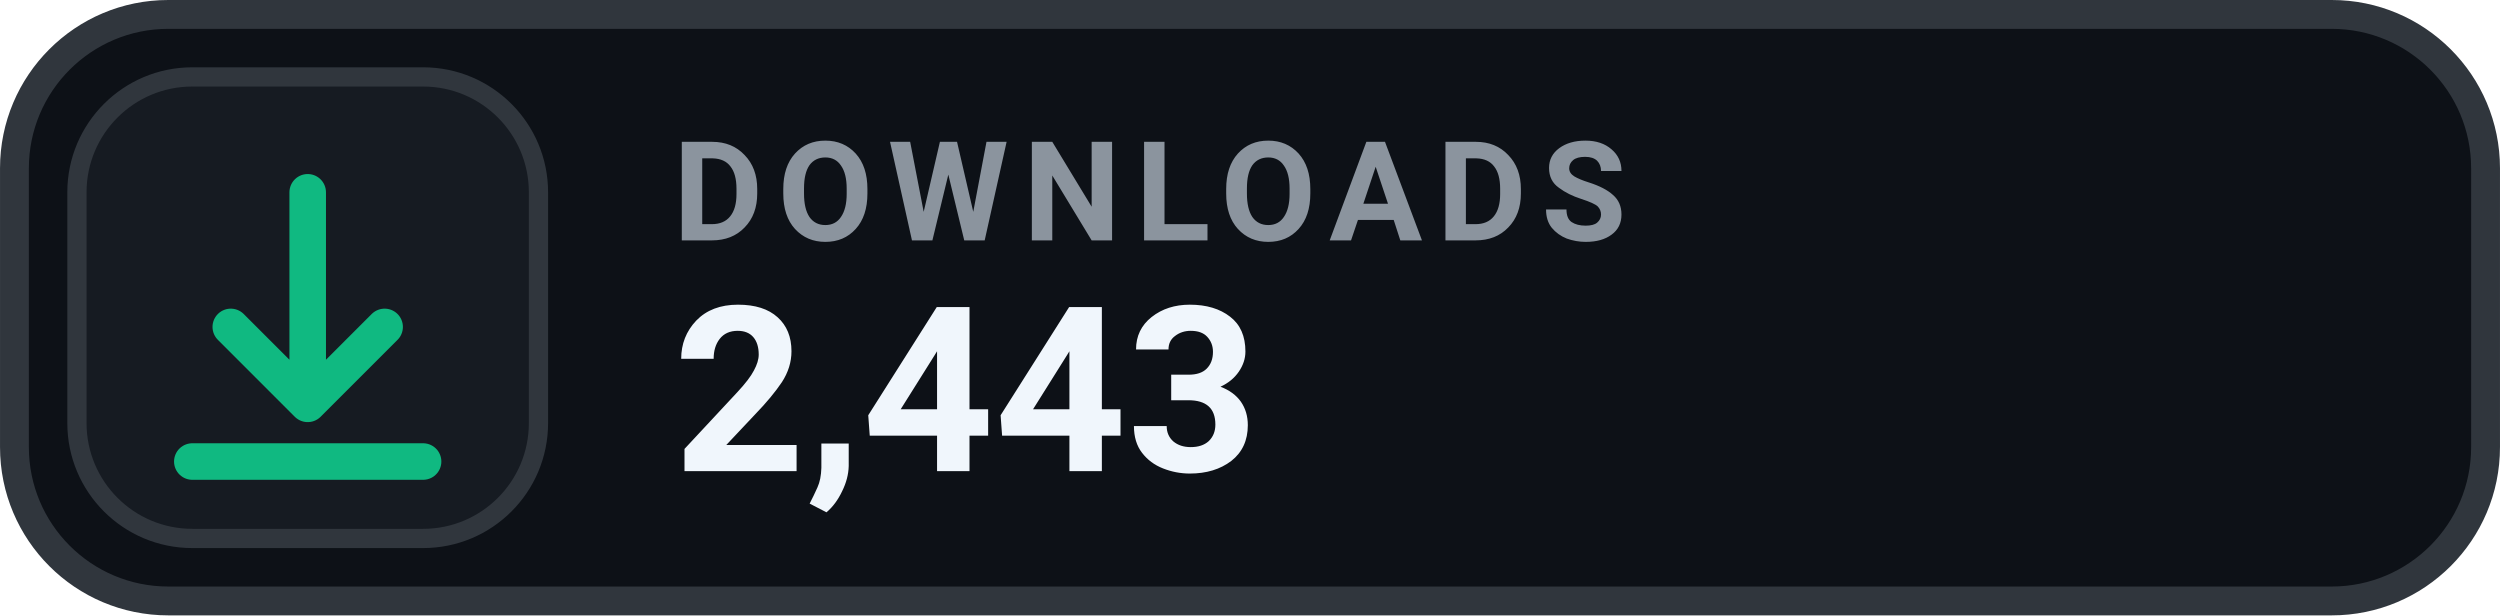
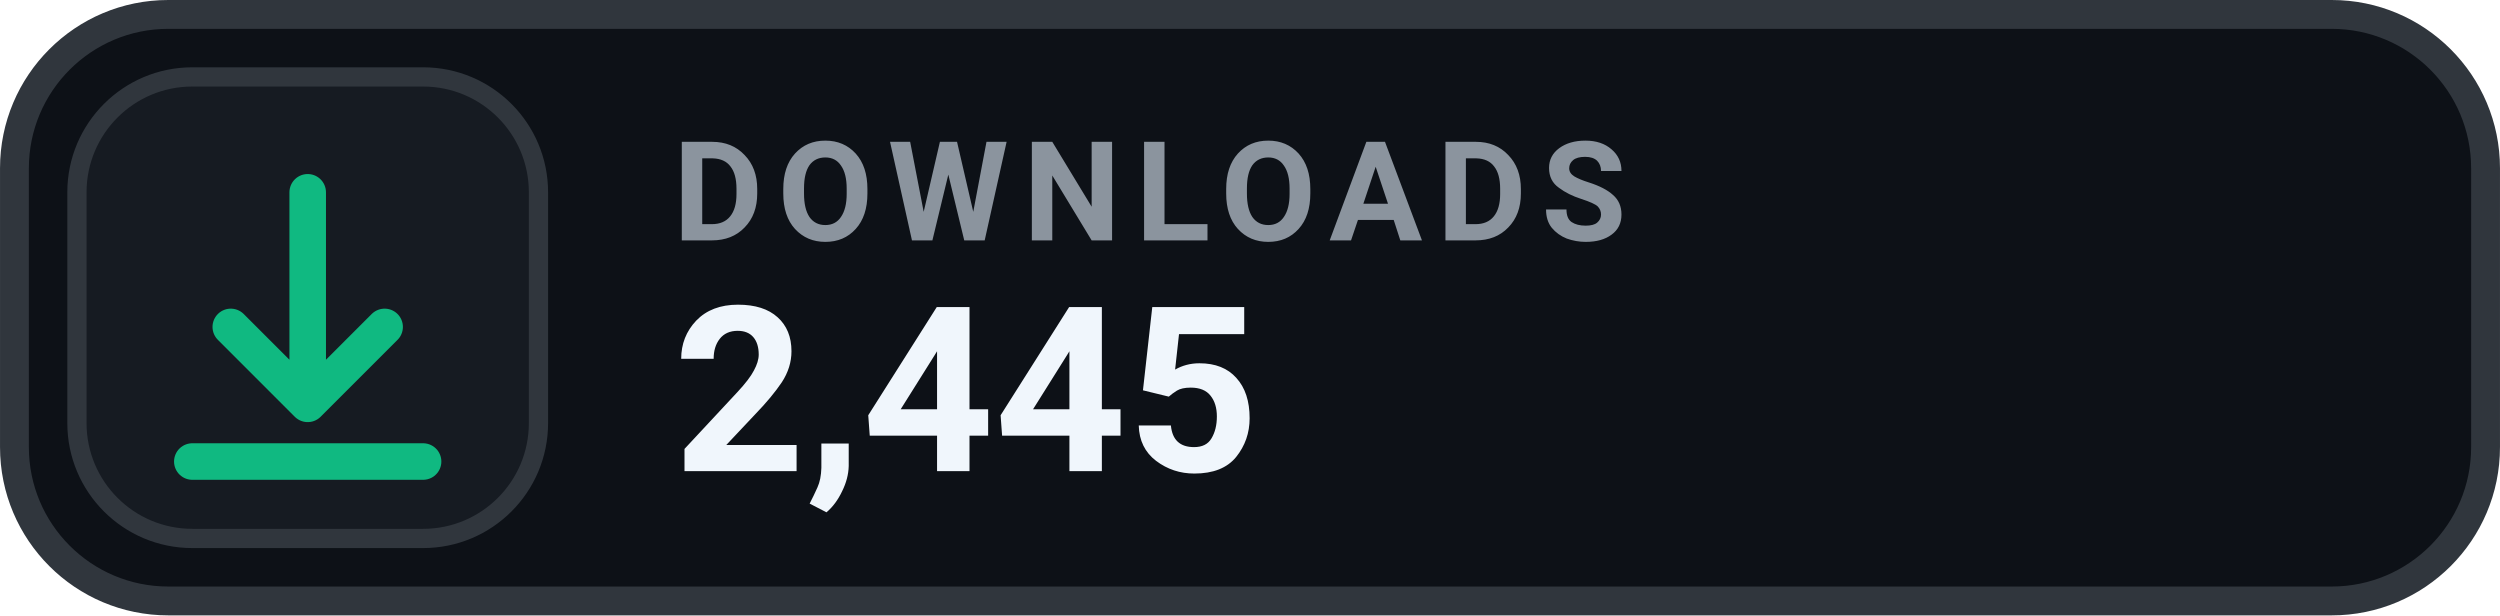
- <svg xmlns="http://www.w3.org/2000/svg" width="126" height="31.015" viewBox="0 0 130 32" role="img" aria-label="DOWNLOADS 2,443">
+ <svg xmlns="http://www.w3.org/2000/svg" width="126" height="31.015" viewBox="0 0 130 32" role="img" aria-label="DOWNLOADS 2,445">
  <rect x=".75" y=".75" width="128.5" height="30.5" rx="8" fill="#0D1117" stroke="#30363D" stroke-width="1.5" />
  <rect x="4" y="4" width="24" height="24" rx="6" fill="#161B22" stroke="#30363D" stroke-width="1" />
  <g transform="translate(16 16)" style="color:#10B981;">
    <path d="M0 -6 v11 m0 0 l4 -4 m-4 4 l-4 -4 M-6 8 h12" fill="none" stroke="currentColor" stroke-width="1.9" stroke-linecap="round" stroke-linejoin="round" />
  </g>
  <text x="35" y="12.5" fill="#8B949E" font-family="-apple-system,BlinkMacSystemFont,'Segoe UI',Roboto,Helvetica,Arial,sans-serif" font-size="7.2" font-weight="700" letter-spacing=".75">DOWNLOADS</text>
-   <text x="35" y="24.5" fill="#F0F6FC" font-family="-apple-system,BlinkMacSystemFont,'Segoe UI',Roboto,Helvetica,Arial,sans-serif" font-size="12" font-weight="700">2,443</text>
+   <text x="35" y="24.5" fill="#F0F6FC" font-family="-apple-system,BlinkMacSystemFont,'Segoe UI',Roboto,Helvetica,Arial,sans-serif" font-size="12" font-weight="700">2,445</text>
</svg>
